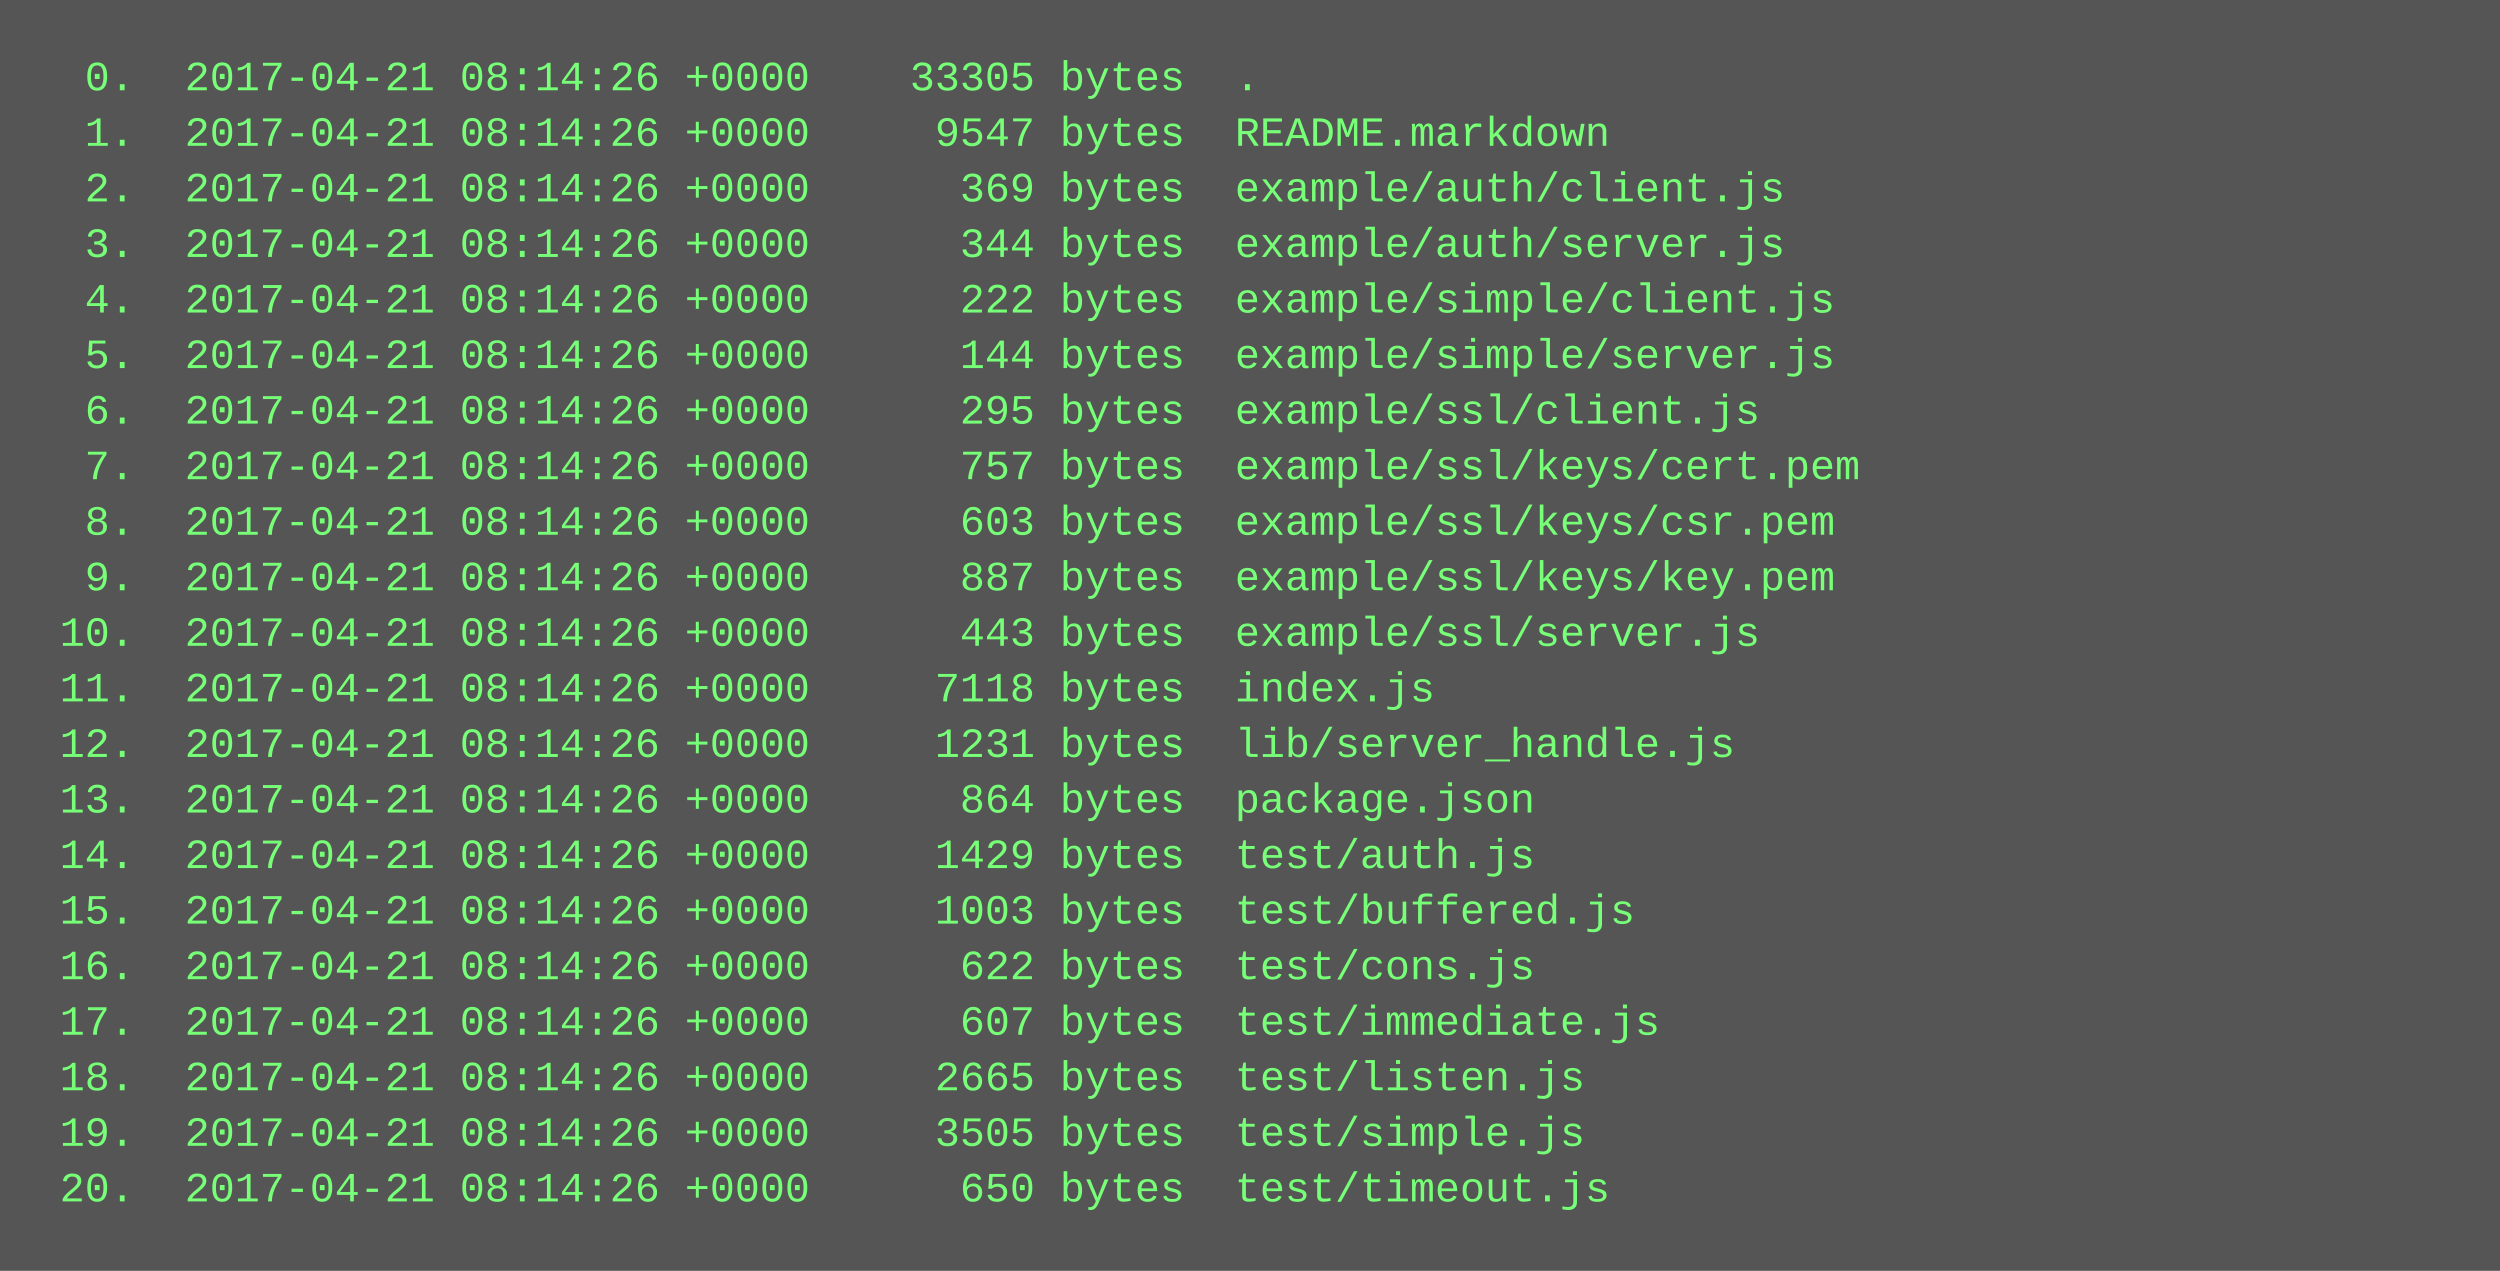
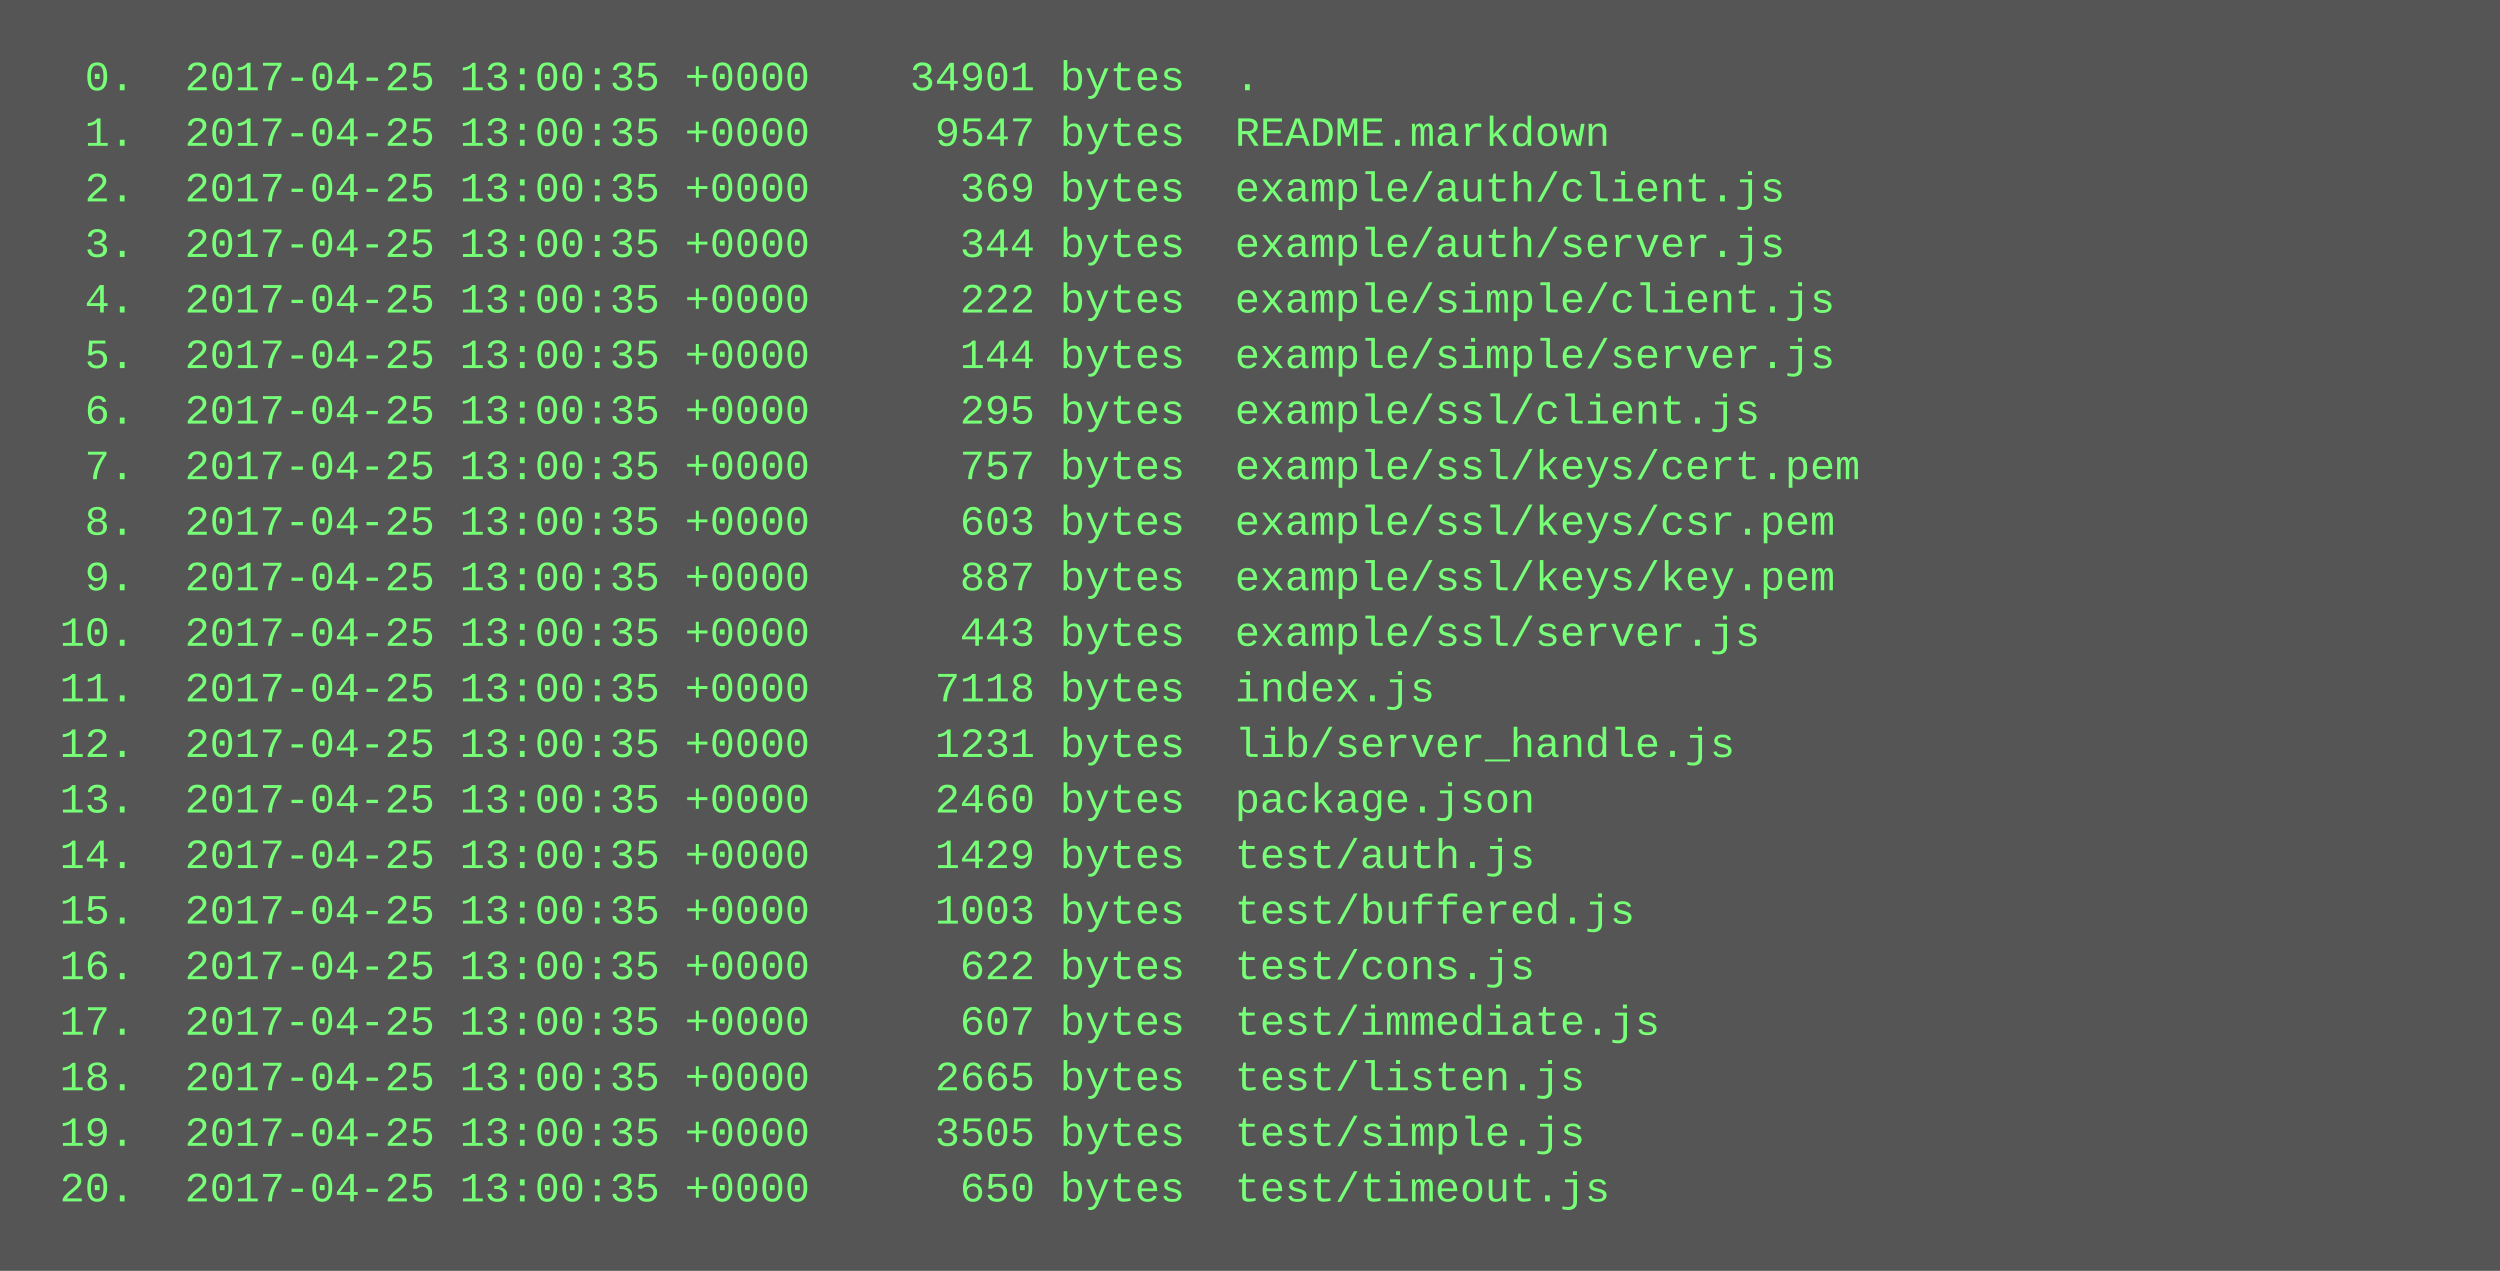
<svg xmlns="http://www.w3.org/2000/svg" height="366" width="720">
  <rect height="366" fill="#555" width="720" />
  <text fill="#7f7" font-family="Courier New" font-size="12" xml:space="preserve">
-     <tspan x="10" y="26">  0.  2017-04-21 08:14:26 +0000    33305 bytes  .</tspan>
-     <tspan x="10" y="42">  1.  2017-04-21 08:14:26 +0000     9547 bytes  README.markdown</tspan>
-     <tspan x="10" y="58">  2.  2017-04-21 08:14:26 +0000      369 bytes  example/auth/client.js</tspan>
-     <tspan x="10" y="74">  3.  2017-04-21 08:14:26 +0000      344 bytes  example/auth/server.js</tspan>
-     <tspan x="10" y="90">  4.  2017-04-21 08:14:26 +0000      222 bytes  example/simple/client.js</tspan>
-     <tspan x="10" y="106">  5.  2017-04-21 08:14:26 +0000      144 bytes  example/simple/server.js</tspan>
-     <tspan x="10" y="122">  6.  2017-04-21 08:14:26 +0000      295 bytes  example/ssl/client.js</tspan>
-     <tspan x="10" y="138">  7.  2017-04-21 08:14:26 +0000      757 bytes  example/ssl/keys/cert.pem</tspan>
-     <tspan x="10" y="154">  8.  2017-04-21 08:14:26 +0000      603 bytes  example/ssl/keys/csr.pem</tspan>
-     <tspan x="10" y="170">  9.  2017-04-21 08:14:26 +0000      887 bytes  example/ssl/keys/key.pem</tspan>
-     <tspan x="10" y="186"> 10.  2017-04-21 08:14:26 +0000      443 bytes  example/ssl/server.js</tspan>
-     <tspan x="10" y="202"> 11.  2017-04-21 08:14:26 +0000     7118 bytes  index.js</tspan>
-     <tspan x="10" y="218"> 12.  2017-04-21 08:14:26 +0000     1231 bytes  lib/server_handle.js</tspan>
-     <tspan x="10" y="234"> 13.  2017-04-21 08:14:26 +0000      864 bytes  package.json</tspan>
-     <tspan x="10" y="250"> 14.  2017-04-21 08:14:26 +0000     1429 bytes  test/auth.js</tspan>
-     <tspan x="10" y="266"> 15.  2017-04-21 08:14:26 +0000     1003 bytes  test/buffered.js</tspan>
-     <tspan x="10" y="282"> 16.  2017-04-21 08:14:26 +0000      622 bytes  test/cons.js</tspan>
-     <tspan x="10" y="298"> 17.  2017-04-21 08:14:26 +0000      607 bytes  test/immediate.js</tspan>
-     <tspan x="10" y="314"> 18.  2017-04-21 08:14:26 +0000     2665 bytes  test/listen.js</tspan>
-     <tspan x="10" y="330"> 19.  2017-04-21 08:14:26 +0000     3505 bytes  test/simple.js</tspan>
-     <tspan x="10" y="346"> 20.  2017-04-21 08:14:26 +0000      650 bytes  test/timeout.js</tspan>
+     <tspan x="10" y="26">  0.  2017-04-25 13:00:35 +0000    34901 bytes  .</tspan>
+     <tspan x="10" y="42">  1.  2017-04-25 13:00:35 +0000     9547 bytes  README.markdown</tspan>
+     <tspan x="10" y="58">  2.  2017-04-25 13:00:35 +0000      369 bytes  example/auth/client.js</tspan>
+     <tspan x="10" y="74">  3.  2017-04-25 13:00:35 +0000      344 bytes  example/auth/server.js</tspan>
+     <tspan x="10" y="90">  4.  2017-04-25 13:00:35 +0000      222 bytes  example/simple/client.js</tspan>
+     <tspan x="10" y="106">  5.  2017-04-25 13:00:35 +0000      144 bytes  example/simple/server.js</tspan>
+     <tspan x="10" y="122">  6.  2017-04-25 13:00:35 +0000      295 bytes  example/ssl/client.js</tspan>
+     <tspan x="10" y="138">  7.  2017-04-25 13:00:35 +0000      757 bytes  example/ssl/keys/cert.pem</tspan>
+     <tspan x="10" y="154">  8.  2017-04-25 13:00:35 +0000      603 bytes  example/ssl/keys/csr.pem</tspan>
+     <tspan x="10" y="170">  9.  2017-04-25 13:00:35 +0000      887 bytes  example/ssl/keys/key.pem</tspan>
+     <tspan x="10" y="186"> 10.  2017-04-25 13:00:35 +0000      443 bytes  example/ssl/server.js</tspan>
+     <tspan x="10" y="202"> 11.  2017-04-25 13:00:35 +0000     7118 bytes  index.js</tspan>
+     <tspan x="10" y="218"> 12.  2017-04-25 13:00:35 +0000     1231 bytes  lib/server_handle.js</tspan>
+     <tspan x="10" y="234"> 13.  2017-04-25 13:00:35 +0000     2460 bytes  package.json</tspan>
+     <tspan x="10" y="250"> 14.  2017-04-25 13:00:35 +0000     1429 bytes  test/auth.js</tspan>
+     <tspan x="10" y="266"> 15.  2017-04-25 13:00:35 +0000     1003 bytes  test/buffered.js</tspan>
+     <tspan x="10" y="282"> 16.  2017-04-25 13:00:35 +0000      622 bytes  test/cons.js</tspan>
+     <tspan x="10" y="298"> 17.  2017-04-25 13:00:35 +0000      607 bytes  test/immediate.js</tspan>
+     <tspan x="10" y="314"> 18.  2017-04-25 13:00:35 +0000     2665 bytes  test/listen.js</tspan>
+     <tspan x="10" y="330"> 19.  2017-04-25 13:00:35 +0000     3505 bytes  test/simple.js</tspan>
+     <tspan x="10" y="346"> 20.  2017-04-25 13:00:35 +0000      650 bytes  test/timeout.js</tspan>
  </text>
</svg>
